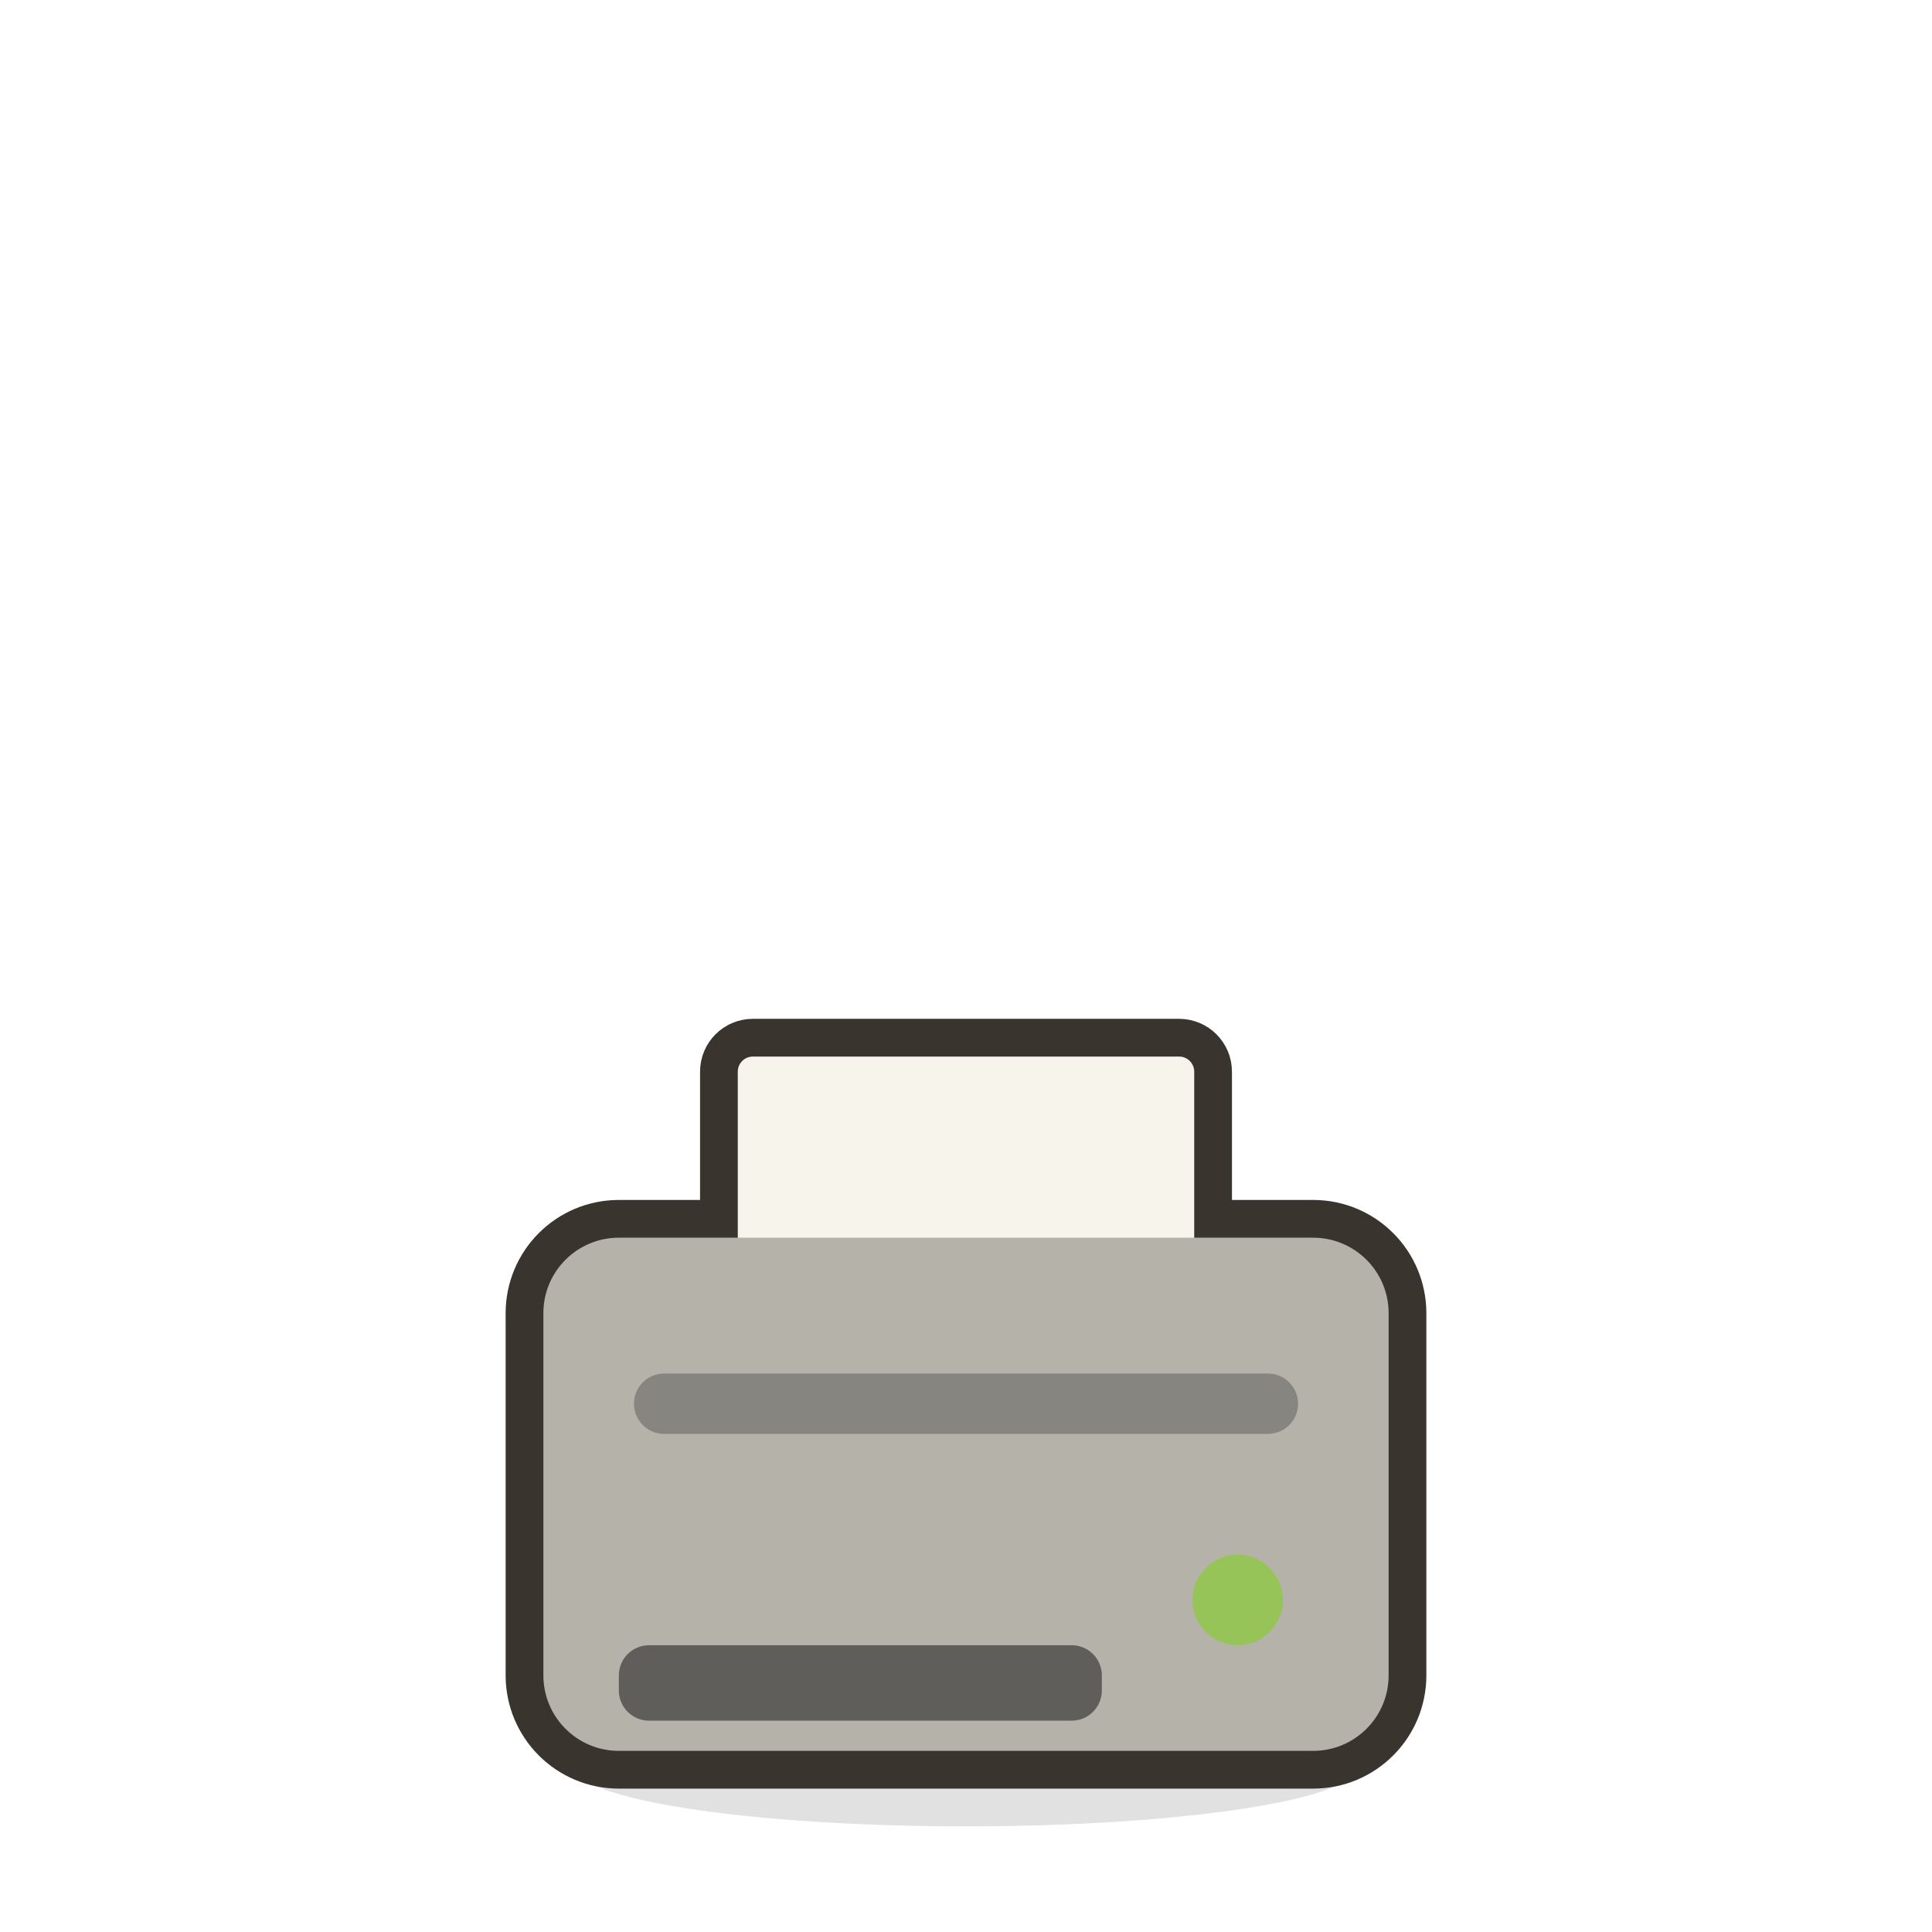
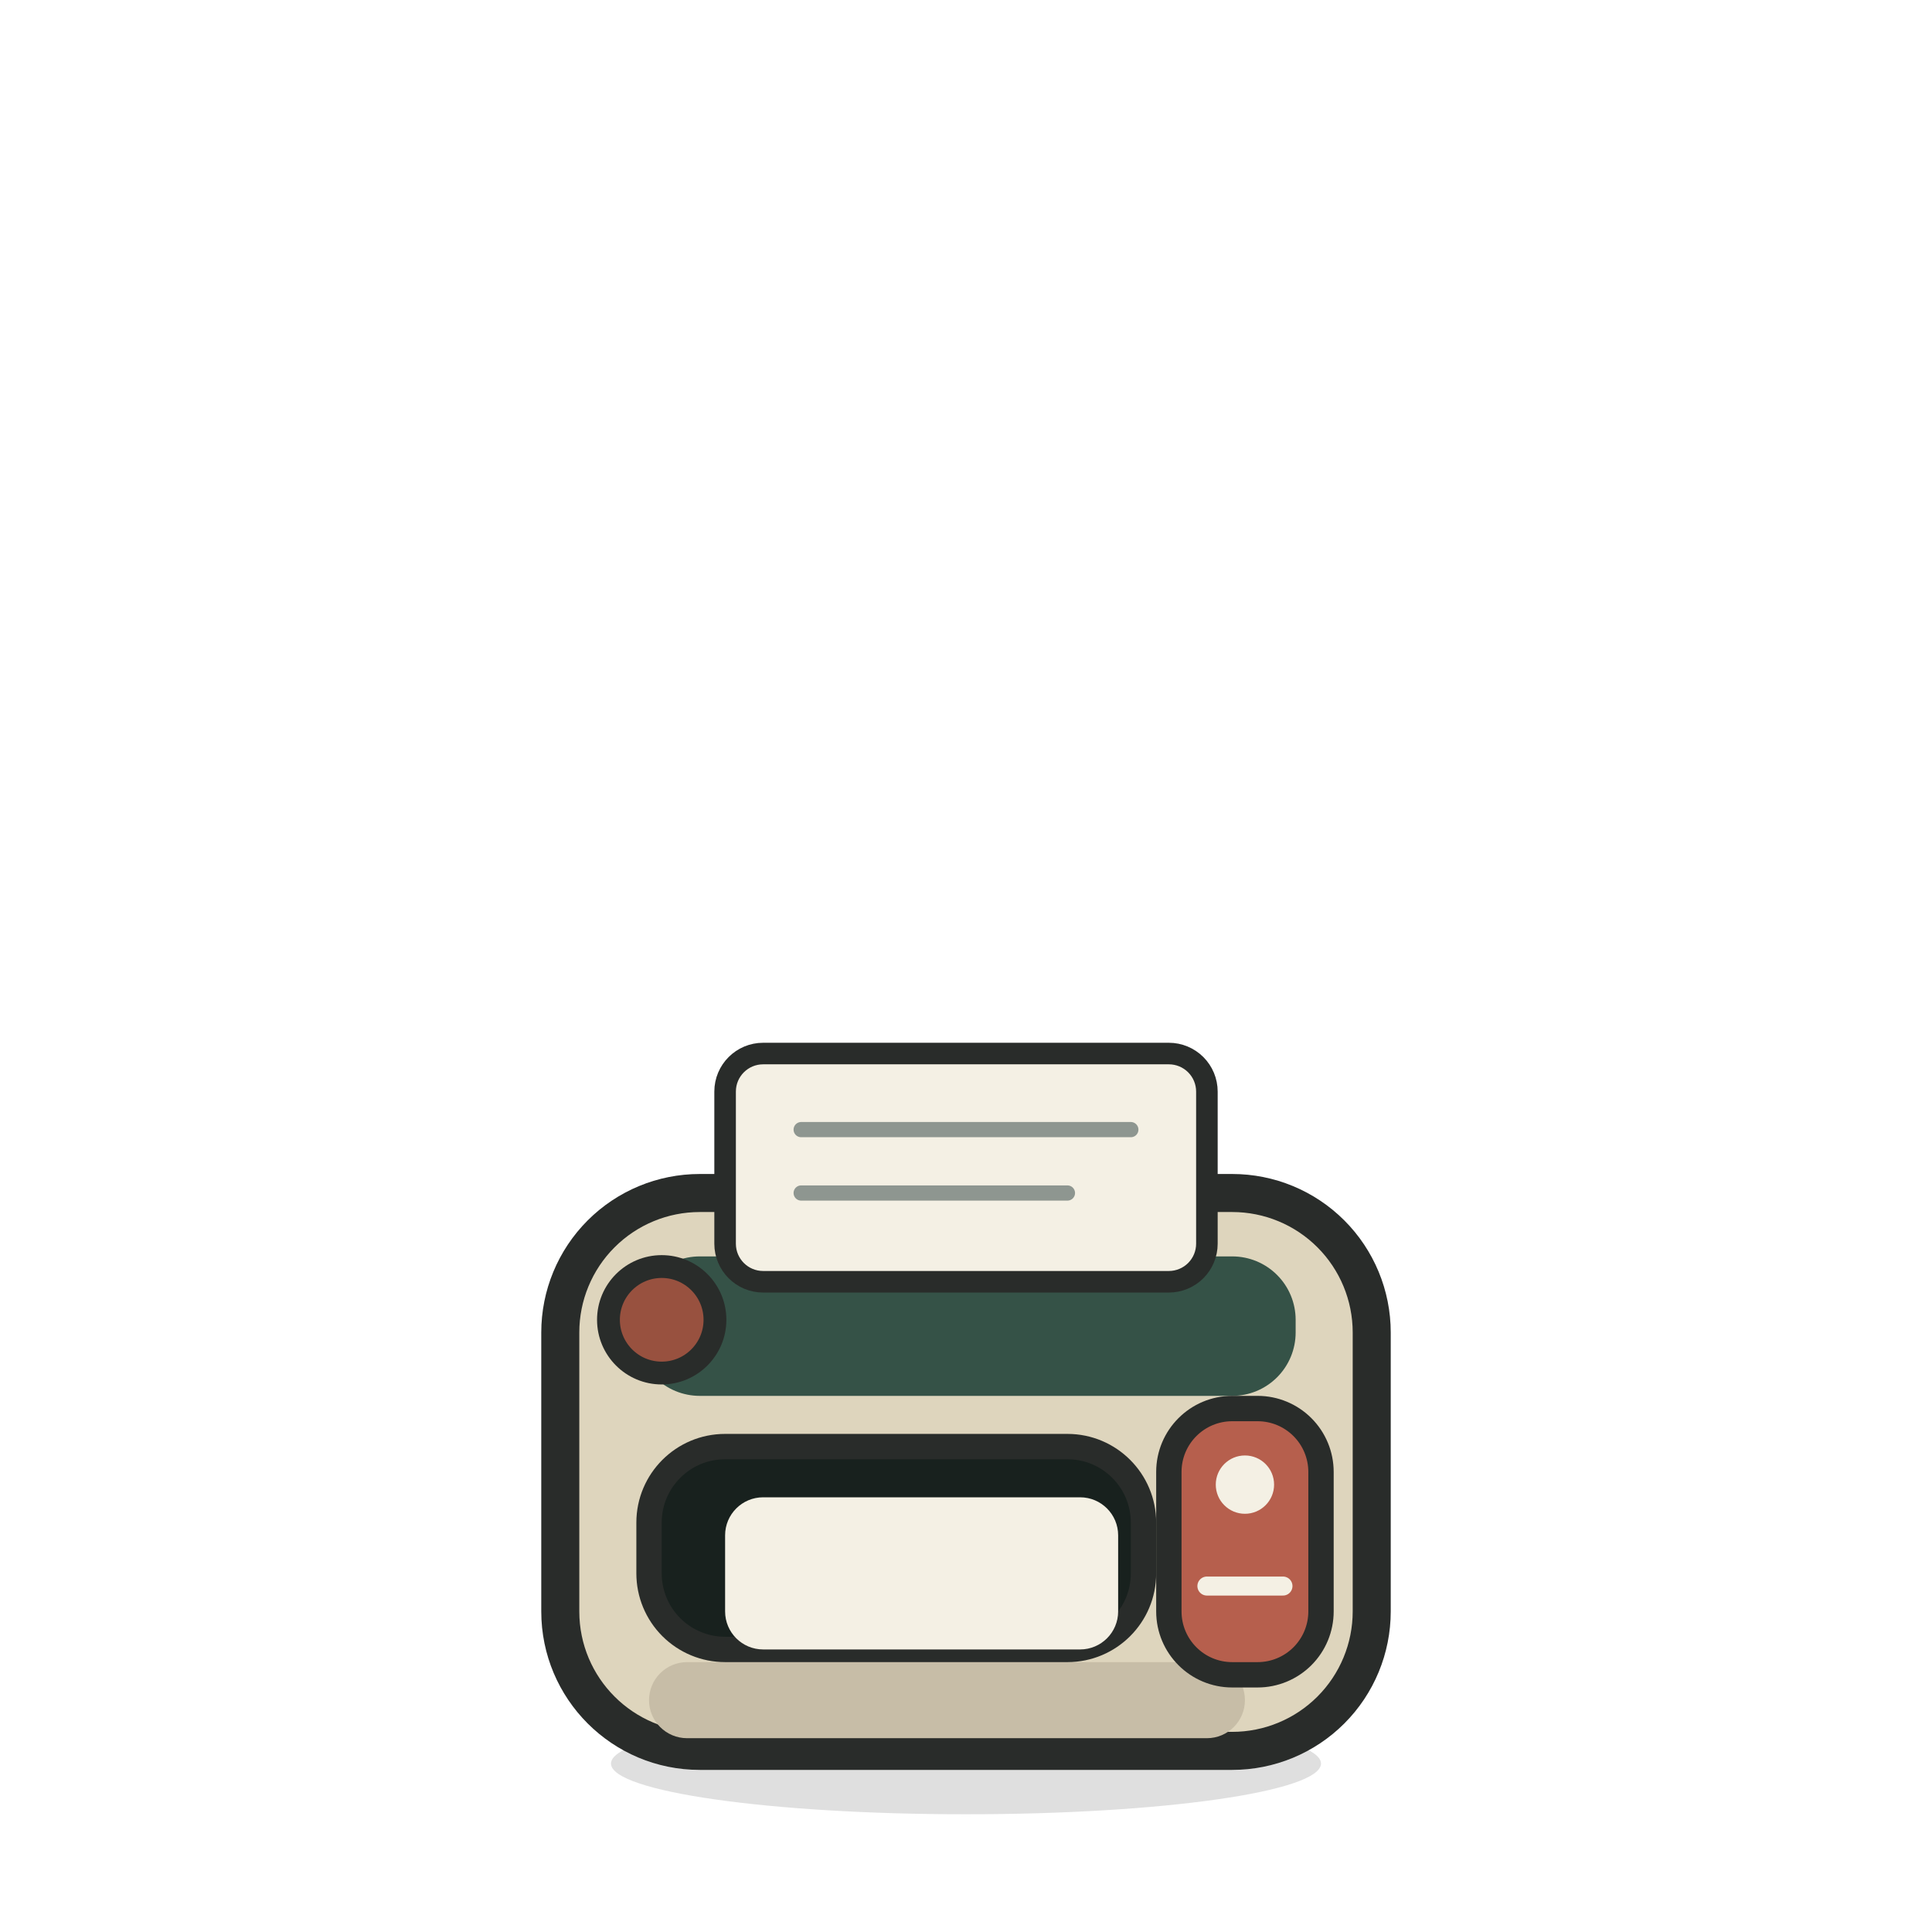
<svg xmlns="http://www.w3.org/2000/svg" viewBox="0 0 128 128" width="128" height="128">
-   <path d="M 38 117 a 26 4 0 1 0 52 0 a 26 4 0 1 0 -52 0 Z" fill="#000000" opacity="0.12" />
-   <path d="M 49.88 70 h 28.24 a 1 1 0 0 1 1 1 v 12 a 1 1 0 0 1 -1 1 h -28.24 a 1 1 0 0 1 -1 -1 v -12 a 1 1 0 0 1 1 -1 Z" fill="#3A342E" stroke="#3A342E" stroke-width="5" stroke-linejoin="round" stroke-linecap="round" />
-   <path d="M 41 82 h 46 a 5 5 0 0 1 5 5 v 24 a 5 5 0 0 1 -5 5 h -46 a 5 5 0 0 1 -5 -5 v -24 a 5 5 0 0 1 5 -5 Z" fill="#3A342E" stroke="#3A342E" stroke-width="5" stroke-linejoin="round" stroke-linecap="round" />
-   <path d="M 49.88 70 h 28.24 a 1 1 0 0 1 1 1 v 12 a 1 1 0 0 1 -1 1 h -28.24 a 1 1 0 0 1 -1 -1 v -12 a 1 1 0 0 1 1 -1 Z" fill="#F7F4EC" />
-   <path d="M 41 82 h 46 a 5 5 0 0 1 5 5 v 24 a 5 5 0 0 1 -5 5 h -46 a 5 5 0 0 1 -5 -5 v -24 a 5 5 0 0 1 5 -5 Z" fill="#B4B2A9" />
-   <path d="M 44 91 h 40 a 2 2 0 0 1 2 2 v 0 a 2 2 0 0 1 -2 2 h -40 a 2 2 0 0 1 -2 -2 v 0 a 2 2 0 0 1 2 -2 Z" fill="#00000040" />
-   <path d="M 79 106 a 3 3 0 1 0 6 0 a 3 3 0 1 0 -6 0 Z" fill="#97C459" />
-   <path d="M 43 109 h 28 a 2 2 0 0 1 2 2 v 1 a 2 2 0 0 1 -2 2 h -28 a 2 2 0 0 1 -2 -2 v -1 a 2 2 0 0 1 2 -2 Z" fill="#5F5E5A" />
+   <path d="M40.48 116.84C40.48 118.696 51.01 120.2 64 120.2 76.99 120.2 87.52 118.696 87.52 116.84 87.52 114.984 76.99 113.48 64 113.48 51.01 113.48 40.48 114.984 40.48 116.84Z" fill="#000000" opacity="0.125" />
+   <path d="M46.36 79.04H81.64C84.091 79.04 86.441 80.013 88.174 81.746 89.907 83.479 90.88 85.829 90.88 88.28V106.76C90.88 109.211 89.907 111.561 88.174 113.294 86.441 115.027 84.091 116 81.64 116H46.36C41.257 116 37.12 111.863 37.12 106.76V88.28C37.12 85.829 38.093 83.479 39.826 81.746 41.559 80.013 43.909 79.04 46.36 79.04Z" fill="#DED5BD" />
+   <path d="M46.36 79.04H81.64C84.091 79.04 86.441 80.013 88.174 81.746 89.907 83.479 90.88 85.829 90.88 88.28V106.76C90.88 109.211 89.907 111.561 88.174 113.294 86.441 115.027 84.091 116 81.64 116H46.36C41.257 116 37.12 111.863 37.12 106.76V88.28C37.12 85.829 38.093 83.479 39.826 81.746 41.559 80.013 43.909 79.04 46.36 79.04Z" fill="none" stroke="#292C2A" stroke-width="2.52" stroke-linecap="round" stroke-linejoin="round" />
+   <path d="M45.52 110.12H79.96C81.352 110.12 82.48 111.248 82.48 112.64V112.64C82.48 114.032 81.352 115.16 79.96 115.16H45.52C44.128 115.16 43 114.032 43 112.64V112.64C43 111.248 44.128 110.12 45.52 110.12Z" fill="#C7BDA7" />
+   <path d="M46.36 83.24H81.64C82.754 83.24 83.822 83.682 84.61 84.47 85.398 85.258 85.84 86.326 85.84 87.44V88.28C85.84 89.394 85.398 90.462 84.61 91.25 83.822 92.038 82.754 92.48 81.64 92.48H46.36C45.246 92.48 44.178 92.038 43.39 91.25 42.602 90.462 42.16 89.394 42.16 88.28V87.44C42.16 86.326 42.602 85.258 43.39 84.47 44.178 83.682 45.246 83.24 46.36 83.24Z" fill="#355247" />
+   <path d="M40.312 87.44C40.312 89.388 41.892 90.968 43.84 90.968 45.788 90.968 47.368 89.388 47.368 87.44 47.368 85.492 45.788 83.912 43.84 83.912 41.892 83.912 40.312 85.492 40.312 87.44Z" fill="#98513F" />
+   <path d="M40.312 87.44C40.312 89.388 41.892 90.968 43.84 90.968 45.788 90.968 47.368 89.388 47.368 87.44 47.368 85.492 45.788 83.912 43.84 83.912 41.892 83.912 40.312 85.492 40.312 87.44Z" fill="none" stroke="#292C2A" stroke-width="1.512" stroke-linecap="round" stroke-linejoin="round" />
+   <path d="M48.04 95.84H70.72C73.504 95.84 75.76 98.096 75.76 100.88V104.24C75.76 107.024 73.504 109.28 70.72 109.28H48.04C46.703 109.28 45.421 108.749 44.476 107.804 43.531 106.859 43 105.577 43 104.24V100.88C43 98.096 45.256 95.84 48.04 95.84Z" fill="#18211E" />
+   <path d="M48.04 95.84H70.72C73.504 95.84 75.76 98.096 75.76 100.88V104.24C75.76 107.024 73.504 109.28 70.72 109.28H48.04C46.703 109.28 45.421 108.749 44.476 107.804 43.531 106.859 43 105.577 43 104.24V100.88C43 98.096 45.256 95.84 48.04 95.84Z" fill="none" stroke="#292C2A" stroke-width="1.68" stroke-linecap="round" stroke-linejoin="round" />
+   <path d="M50.56 99.2H71.56C72.952 99.2 74.08 100.328 74.08 101.72V106.76C74.08 108.152 72.952 109.28 71.56 109.28H50.56C49.168 109.28 48.04 108.152 48.04 106.76V101.72C48.04 100.328 49.168 99.2 50.56 99.2Z" fill="#F4F0E4" />
+   <path d="M81.64 93.32H83.32C84.434 93.32 85.502 93.762 86.29 94.55 87.078 95.338 87.52 96.406 87.52 97.52V106.76C87.52 107.874 87.078 108.942 86.29 109.73 85.502 110.518 84.434 110.96 83.32 110.96H81.64C79.32 110.96 77.44 109.08 77.44 106.76V97.52C77.44 95.2 79.32 93.32 81.64 93.32Z" fill="#B65F4D" />
+   <path d="M81.64 93.32H83.32C84.434 93.32 85.502 93.762 86.29 94.55 87.078 95.338 87.52 96.406 87.52 97.52V106.76C87.52 107.874 87.078 108.942 86.29 109.73 85.502 110.518 84.434 110.96 83.32 110.96H81.64C79.32 110.96 77.44 109.08 77.44 106.76V97.52C77.44 95.2 79.32 93.32 81.64 93.32Z" fill="none" stroke="#292C2A" stroke-width="1.68" stroke-linecap="round" stroke-linejoin="round" />
+   <path d="M80.548 98.36C80.548 99.427 81.413 100.292 82.48 100.292 83.547 100.292 84.412 99.427 84.412 98.36 84.412 97.293 83.547 96.428 82.48 96.428 81.413 96.428 80.548 97.293 80.548 98.36Z" fill="#F4F0E4" />
+   <path d="M79.96 105.08H85" fill="none" stroke="#F4F0E4" stroke-width="1.26" stroke-linecap="round" stroke-linejoin="round" />
+   <path d="M50.56 69.8H77.44C78.108 69.8 78.749 70.065 79.222 70.538 79.695 71.011 79.96 71.652 79.96 72.32V82.4C79.96 83.068 79.695 83.709 79.222 84.182 78.749 84.655 78.108 84.92 77.44 84.92H50.56C49.168 84.92 48.04 83.792 48.04 82.4V72.32C48.04 70.928 49.168 69.8 50.56 69.8Z" fill="#F4F0E4" />
+   <path d="M50.56 69.8H77.44C78.108 69.8 78.749 70.065 79.222 70.538 79.695 71.011 79.96 71.652 79.96 72.32V82.4C79.96 83.068 79.695 83.709 79.222 84.182 78.749 84.655 78.108 84.92 77.44 84.92H50.56C49.168 84.92 48.04 83.792 48.04 82.4V72.32C48.04 70.928 49.168 69.8 50.56 69.8Z" fill="none" stroke="#292C2A" stroke-width="1.428" stroke-linecap="round" stroke-linejoin="round" />
+   <path d="M53.08 74.84H74.92M53.08 79.04H70.72" fill="none" stroke="#8E9690" stroke-width="1.008" stroke-linecap="round" stroke-linejoin="round" />
</svg>
